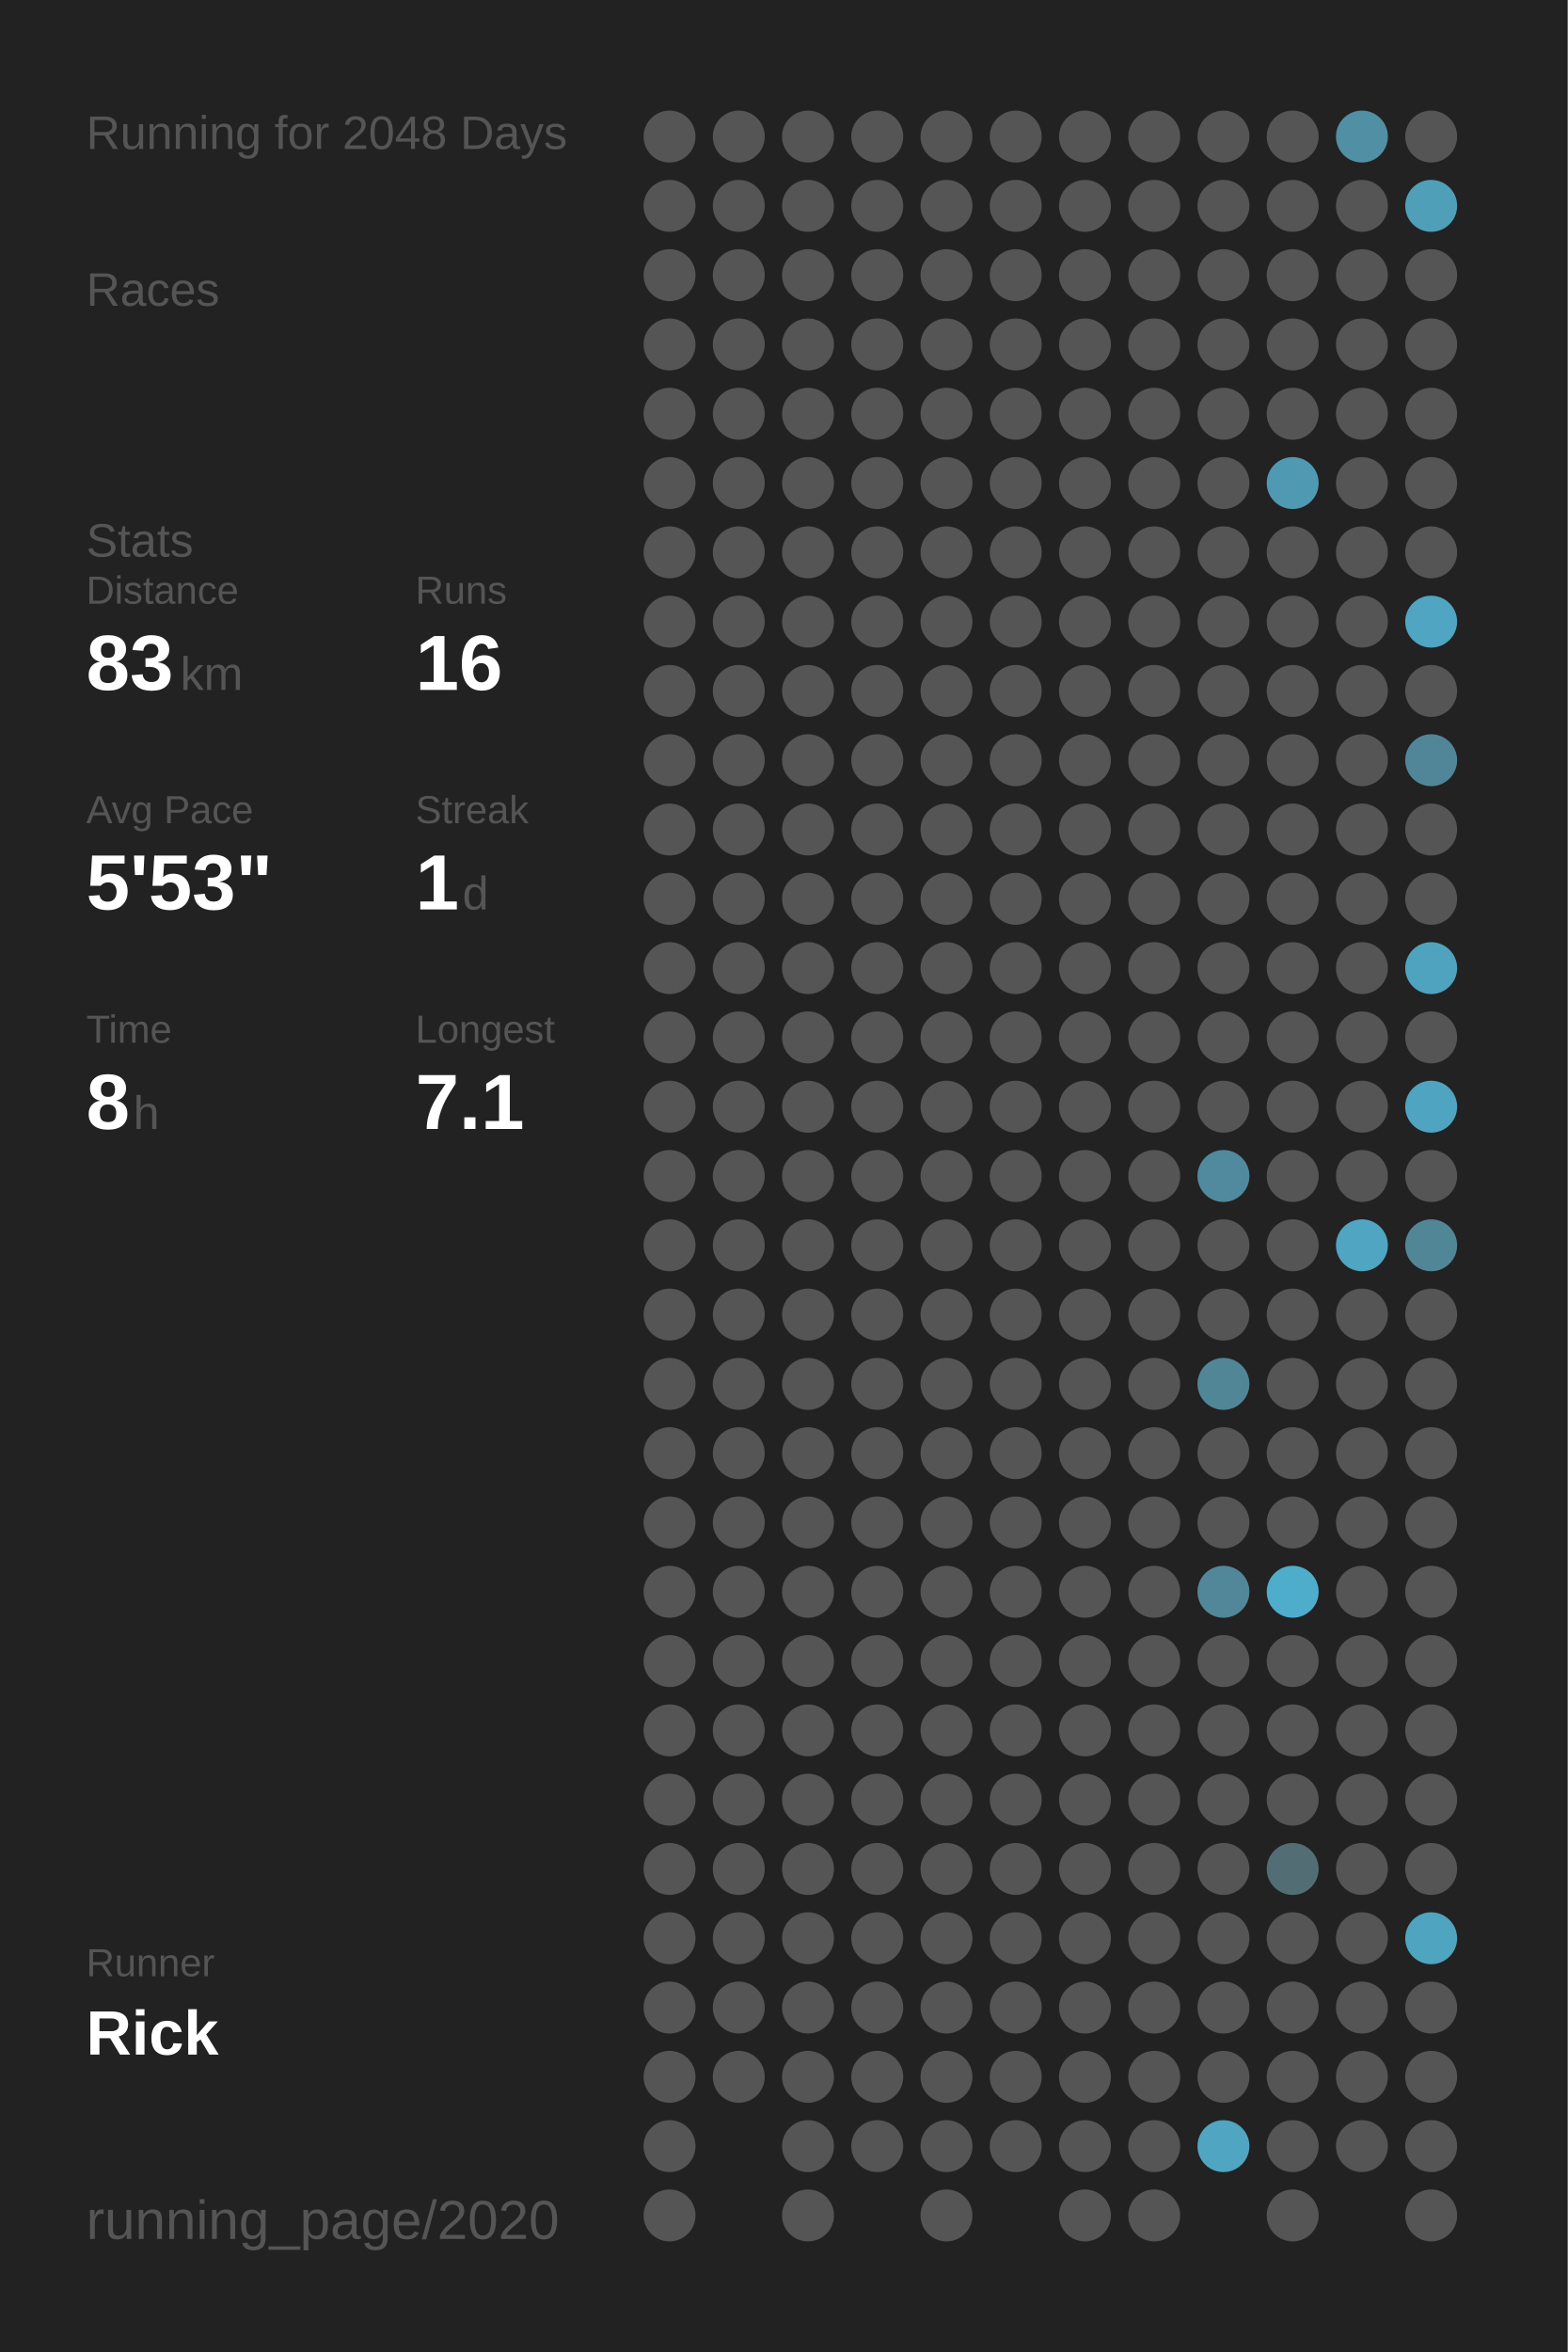
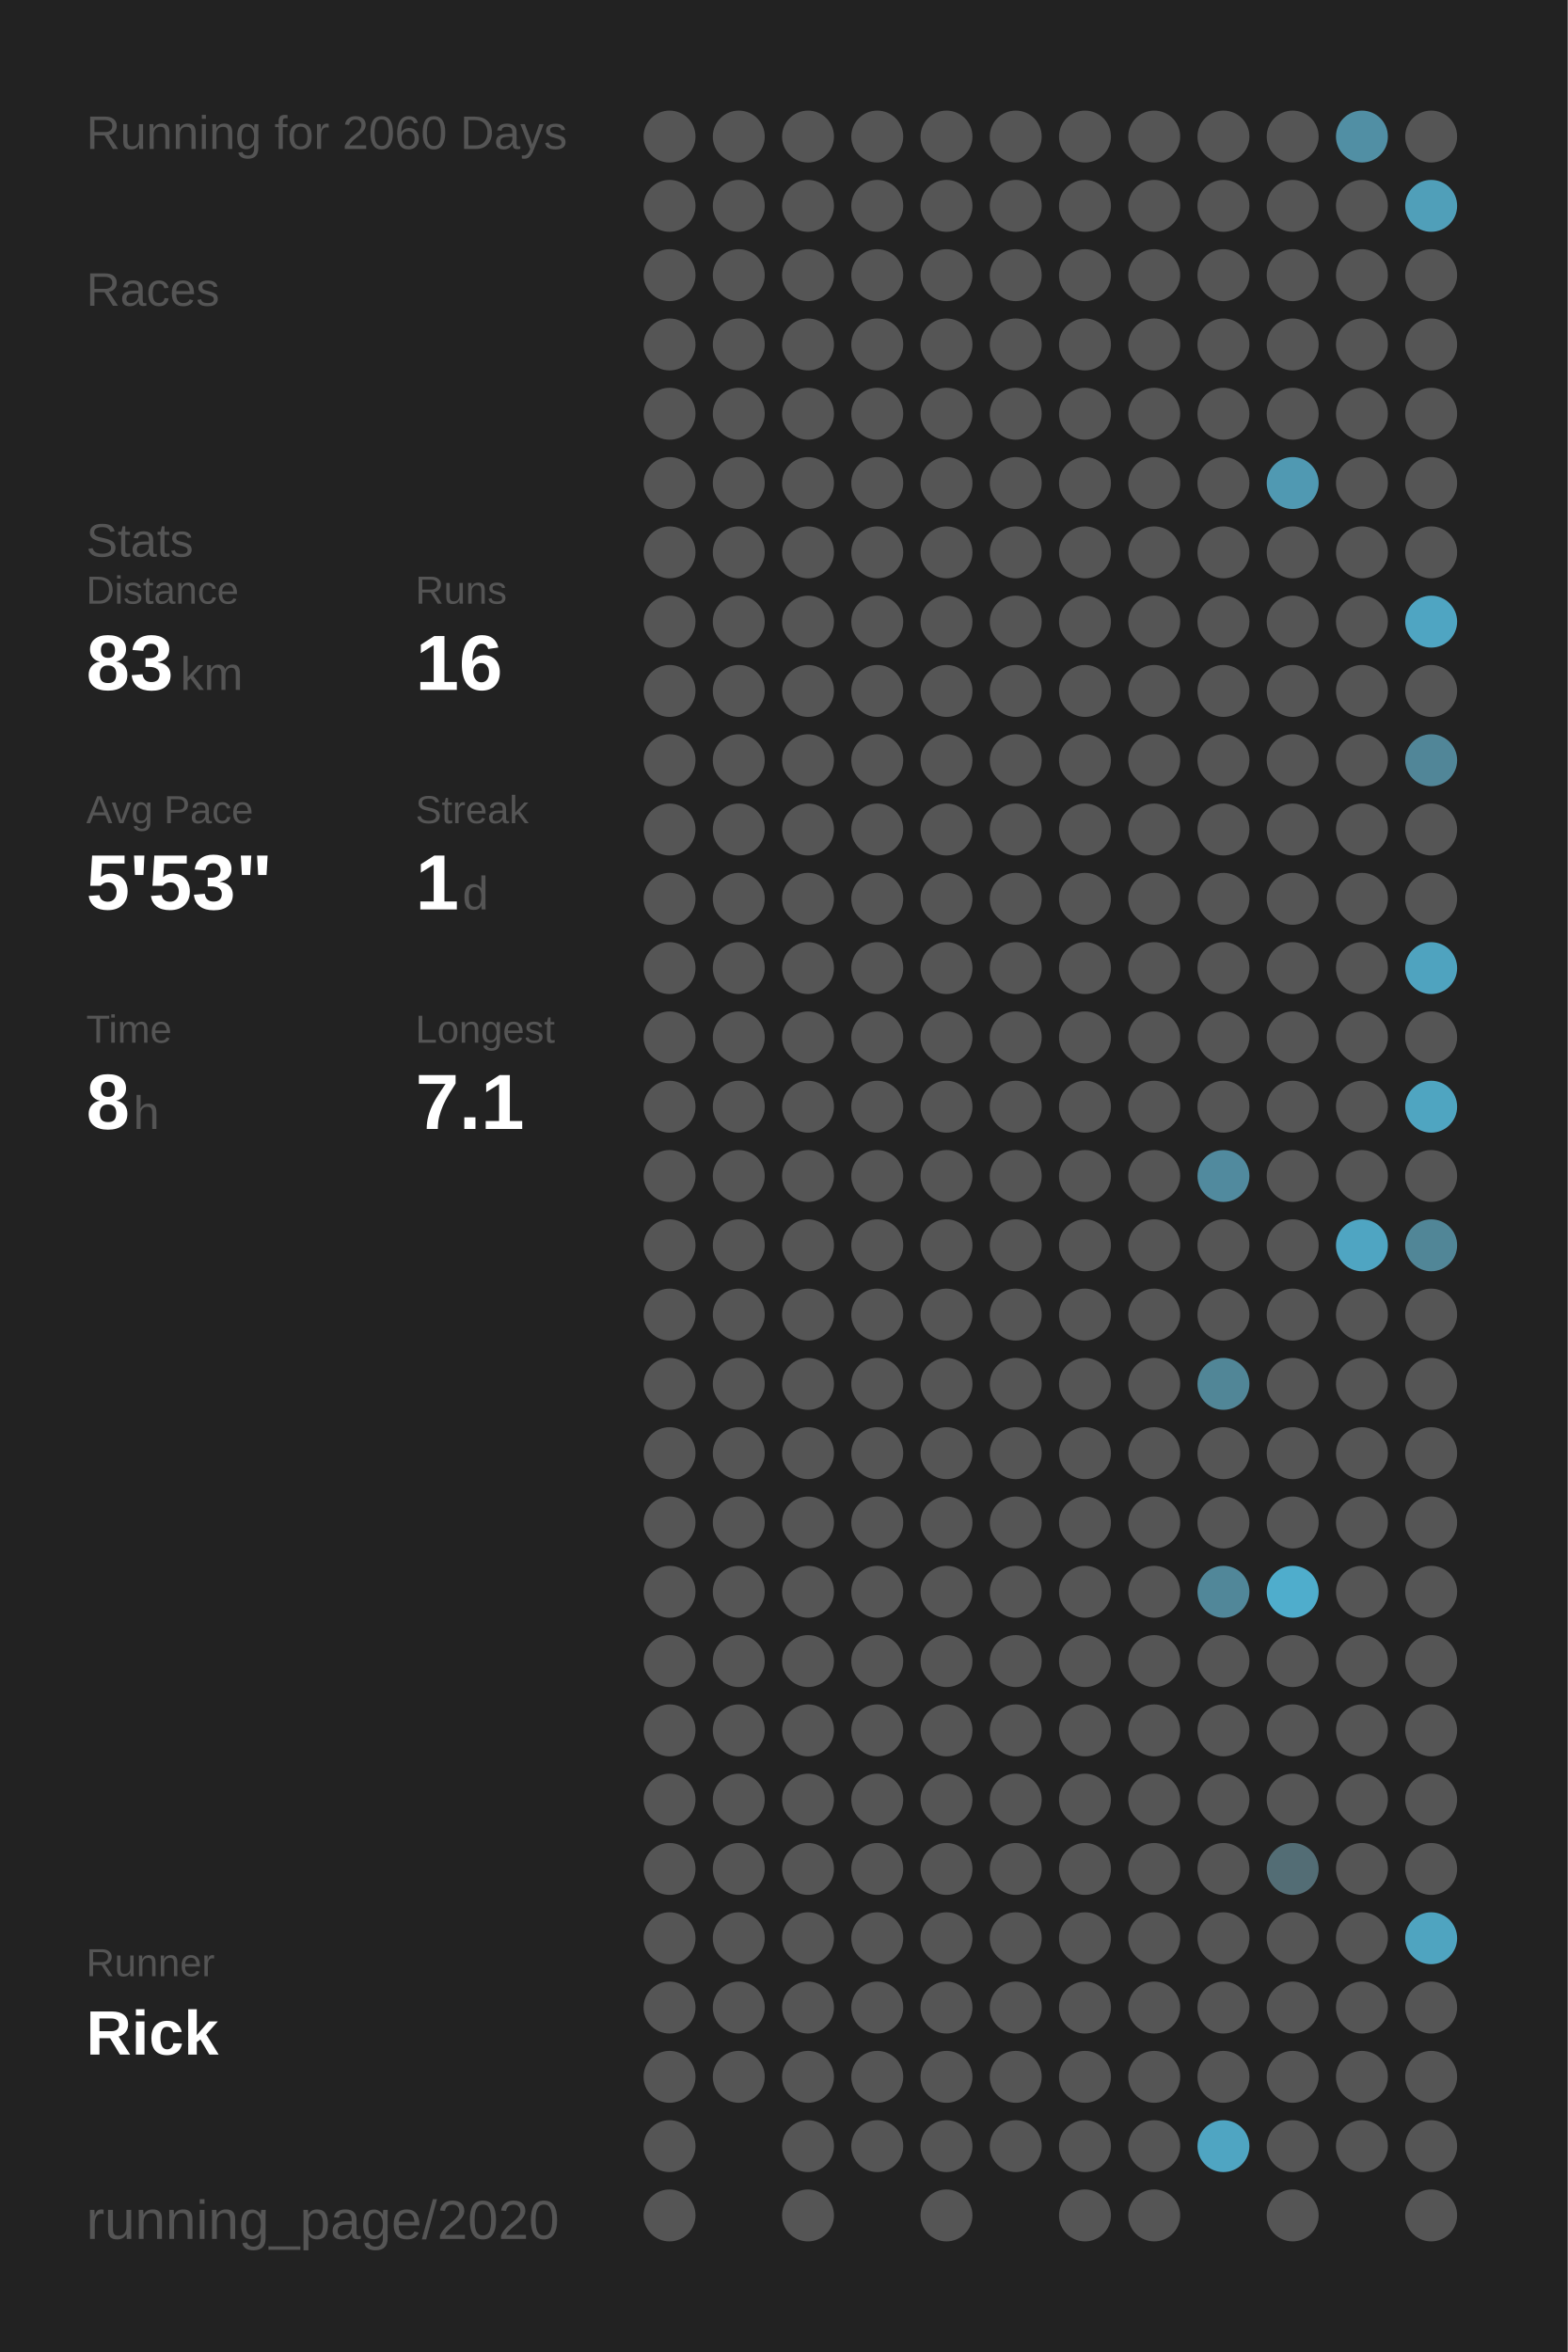
<svg xmlns="http://www.w3.org/2000/svg" baseProfile="full" height="300mm" version="1.1" viewBox="0,0,200,300" width="200mm">
  <defs />
  <rect fill="#222222" height="300" width="200" x="0" y="0" />
-   <text fill="#555555" style="font-size:6px; font-family:Arial;" x="11" y="19">Running for 2048 Days</text>
+   <text fill="#555555" style="font-size:6px; font-family:Arial;" x="11" y="19">Running for 2060 Days</text>
  <text fill="#555555" style="font-size:6px; font-family:Arial;" x="11" y="39">Races</text>
  <text fill="#555555" style="font-size:6px; font-family:Arial;" x="11" y="71">Stats</text>
  <text fill="#555555" style="font-size:5px; font-family:Arial;" x="11" y="77">Distance</text>
  <text fill="#FFFFFF" style="font-size:10px; font-family:Arial; font-weight:bold;" x="11" y="88">83</text>
  <text fill="#555555" style="font-size:6px; font-family:Arial;" x="23" y="88">km</text>
  <text fill="#555555" style="font-size:5px; font-family:Arial;" x="53" y="77">Runs</text>
  <text fill="#FFFFFF" style="font-size:10px; font-family:Arial; font-weight:bold;" x="53" y="88">16</text>
  <text fill="#555555" style="font-size:5px; font-family:Arial;" x="11" y="105">Avg Pace</text>
  <text fill="#FFFFFF" style="font-size:10px; font-family:Arial; font-weight:bold;" x="11" y="116">5'53"</text>
  <text fill="#555555" style="font-size:5px; font-family:Arial;" x="53" y="105">Streak</text>
  <text fill="#FFFFFF" style="font-size:10px; font-family:Arial; font-weight:bold;" x="53" y="116">1</text>
  <text fill="#555555" style="font-size:6px; font-family:Arial;" x="59" y="116">d</text>
  <text fill="#555555" style="font-size:5px; font-family:Arial;" x="11" y="133">Time</text>
  <text fill="#FFFFFF" style="font-size:10px; font-family:Arial; font-weight:bold;" x="11" y="144">8</text>
  <text fill="#555555" style="font-size:6px; font-family:Arial;" x="17" y="144">h</text>
  <text fill="#555555" style="font-size:5px; font-family:Arial;" x="53" y="133">Longest</text>
  <text fill="#FFFFFF" style="font-size:10px; font-family:Arial; font-weight:bold;" x="53" y="144">7.1</text>
  <text fill="#555555" style="font-size:5px; font-family:Arial;" x="11" y="252.065">Runner</text>
  <text fill="#FFFFFF" style="font-size:8px; font-family:Arial; font-weight:bold;" x="11" y="262.065">Rick</text>
  <text fill="#555555" style="font-size:7px; font-family:Arial;" x="11" y="285.581">running_page/2020</text>
  <circle cx="85.417" cy="17.419" fill="#555555" r="3.312" />
  <circle cx="85.417" cy="26.258" fill="#555555" r="3.312" />
  <circle cx="85.417" cy="35.097" fill="#555555" r="3.312" />
  <circle cx="85.417" cy="43.935" fill="#555555" r="3.312" />
  <circle cx="85.417" cy="52.774" fill="#555555" r="3.312" />
  <circle cx="85.417" cy="61.613" fill="#555555" r="3.312" />
  <circle cx="85.417" cy="70.452" fill="#555555" r="3.312" />
  <circle cx="85.417" cy="79.29" fill="#555555" r="3.312" />
  <circle cx="85.417" cy="88.129" fill="#555555" r="3.312" />
  <circle cx="85.417" cy="96.968" fill="#555555" r="3.312" />
  <circle cx="85.417" cy="105.806" fill="#555555" r="3.312" />
  <circle cx="85.417" cy="114.645" fill="#555555" r="3.312" />
  <circle cx="85.417" cy="123.484" fill="#555555" r="3.312" />
  <circle cx="85.417" cy="132.323" fill="#555555" r="3.312" />
  <circle cx="85.417" cy="141.161" fill="#555555" r="3.312" />
  <circle cx="85.417" cy="150" fill="#555555" r="3.312" />
  <circle cx="85.417" cy="158.839" fill="#555555" r="3.312" />
  <circle cx="85.417" cy="167.677" fill="#555555" r="3.312" />
  <circle cx="85.417" cy="176.516" fill="#555555" r="3.312" />
  <circle cx="85.417" cy="185.355" fill="#555555" r="3.312" />
  <circle cx="85.417" cy="194.194" fill="#555555" r="3.312" />
  <circle cx="85.417" cy="203.032" fill="#555555" r="3.312" />
  <circle cx="85.417" cy="211.871" fill="#555555" r="3.312" />
  <circle cx="85.417" cy="220.71" fill="#555555" r="3.312" />
  <circle cx="85.417" cy="229.548" fill="#555555" r="3.312" />
  <circle cx="85.417" cy="238.387" fill="#555555" r="3.312" />
  <circle cx="85.417" cy="247.226" fill="#555555" r="3.312" />
  <circle cx="85.417" cy="256.065" fill="#555555" r="3.312" />
  <circle cx="85.417" cy="264.903" fill="#555555" r="3.312" />
  <circle cx="85.417" cy="273.742" fill="#555555" r="3.312" />
  <circle cx="85.417" cy="282.581" fill="#555555" r="3.312" />
  <circle cx="94.25" cy="17.419" fill="#555555" r="3.312" />
  <circle cx="94.25" cy="26.258" fill="#555555" r="3.312" />
  <circle cx="94.25" cy="35.097" fill="#555555" r="3.312" />
  <circle cx="94.25" cy="43.935" fill="#555555" r="3.312" />
  <circle cx="94.25" cy="52.774" fill="#555555" r="3.312" />
  <circle cx="94.25" cy="61.613" fill="#555555" r="3.312" />
  <circle cx="94.25" cy="70.452" fill="#555555" r="3.312" />
  <circle cx="94.25" cy="79.29" fill="#555555" r="3.312" />
  <circle cx="94.25" cy="88.129" fill="#555555" r="3.312" />
  <circle cx="94.25" cy="96.968" fill="#555555" r="3.312" />
  <circle cx="94.25" cy="105.806" fill="#555555" r="3.312" />
  <circle cx="94.25" cy="114.645" fill="#555555" r="3.312" />
  <circle cx="94.25" cy="123.484" fill="#555555" r="3.312" />
  <circle cx="94.25" cy="132.323" fill="#555555" r="3.312" />
  <circle cx="94.25" cy="141.161" fill="#555555" r="3.312" />
  <circle cx="94.25" cy="150" fill="#555555" r="3.312" />
  <circle cx="94.25" cy="158.839" fill="#555555" r="3.312" />
  <circle cx="94.25" cy="167.677" fill="#555555" r="3.312" />
  <circle cx="94.25" cy="176.516" fill="#555555" r="3.312" />
  <circle cx="94.25" cy="185.355" fill="#555555" r="3.312" />
  <circle cx="94.25" cy="194.194" fill="#555555" r="3.312" />
  <circle cx="94.25" cy="203.032" fill="#555555" r="3.312" />
  <circle cx="94.25" cy="211.871" fill="#555555" r="3.312" />
  <circle cx="94.25" cy="220.71" fill="#555555" r="3.312" />
  <circle cx="94.25" cy="229.548" fill="#555555" r="3.312" />
  <circle cx="94.25" cy="238.387" fill="#555555" r="3.312" />
  <circle cx="94.25" cy="247.226" fill="#555555" r="3.312" />
  <circle cx="94.25" cy="256.065" fill="#555555" r="3.312" />
  <circle cx="94.25" cy="264.903" fill="#555555" r="3.312" />
  <circle cx="103.083" cy="17.419" fill="#555555" r="3.312" />
  <circle cx="103.083" cy="26.258" fill="#555555" r="3.312" />
  <circle cx="103.083" cy="35.097" fill="#555555" r="3.312" />
  <circle cx="103.083" cy="43.935" fill="#555555" r="3.312" />
  <circle cx="103.083" cy="52.774" fill="#555555" r="3.312" />
  <circle cx="103.083" cy="61.613" fill="#555555" r="3.312" />
  <circle cx="103.083" cy="70.452" fill="#555555" r="3.312" />
  <circle cx="103.083" cy="79.29" fill="#555555" r="3.312" />
  <circle cx="103.083" cy="88.129" fill="#555555" r="3.312" />
  <circle cx="103.083" cy="96.968" fill="#555555" r="3.312" />
  <circle cx="103.083" cy="105.806" fill="#555555" r="3.312" />
  <circle cx="103.083" cy="114.645" fill="#555555" r="3.312" />
  <circle cx="103.083" cy="123.484" fill="#555555" r="3.312" />
  <circle cx="103.083" cy="132.323" fill="#555555" r="3.312" />
  <circle cx="103.083" cy="141.161" fill="#555555" r="3.312" />
  <circle cx="103.083" cy="150" fill="#555555" r="3.312" />
  <circle cx="103.083" cy="158.839" fill="#555555" r="3.312" />
  <circle cx="103.083" cy="167.677" fill="#555555" r="3.312" />
  <circle cx="103.083" cy="176.516" fill="#555555" r="3.312" />
  <circle cx="103.083" cy="185.355" fill="#555555" r="3.312" />
  <circle cx="103.083" cy="194.194" fill="#555555" r="3.312" />
  <circle cx="103.083" cy="203.032" fill="#555555" r="3.312" />
  <circle cx="103.083" cy="211.871" fill="#555555" r="3.312" />
  <circle cx="103.083" cy="220.71" fill="#555555" r="3.312" />
  <circle cx="103.083" cy="229.548" fill="#555555" r="3.312" />
  <circle cx="103.083" cy="238.387" fill="#555555" r="3.312" />
  <circle cx="103.083" cy="247.226" fill="#555555" r="3.312" />
  <circle cx="103.083" cy="256.065" fill="#555555" r="3.312" />
  <circle cx="103.083" cy="264.903" fill="#555555" r="3.312" />
  <circle cx="103.083" cy="273.742" fill="#555555" r="3.312" />
  <circle cx="103.083" cy="282.581" fill="#555555" r="3.312" />
  <circle cx="111.917" cy="17.419" fill="#555555" r="3.312" />
  <circle cx="111.917" cy="26.258" fill="#555555" r="3.312" />
  <circle cx="111.917" cy="35.097" fill="#555555" r="3.312" />
  <circle cx="111.917" cy="43.935" fill="#555555" r="3.312" />
  <circle cx="111.917" cy="52.774" fill="#555555" r="3.312" />
  <circle cx="111.917" cy="61.613" fill="#555555" r="3.312" />
  <circle cx="111.917" cy="70.452" fill="#555555" r="3.312" />
  <circle cx="111.917" cy="79.29" fill="#555555" r="3.312" />
  <circle cx="111.917" cy="88.129" fill="#555555" r="3.312" />
  <circle cx="111.917" cy="96.968" fill="#555555" r="3.312" />
  <circle cx="111.917" cy="105.806" fill="#555555" r="3.312" />
  <circle cx="111.917" cy="114.645" fill="#555555" r="3.312" />
  <circle cx="111.917" cy="123.484" fill="#555555" r="3.312" />
  <circle cx="111.917" cy="132.323" fill="#555555" r="3.312" />
  <circle cx="111.917" cy="141.161" fill="#555555" r="3.312" />
  <circle cx="111.917" cy="150" fill="#555555" r="3.312" />
  <circle cx="111.917" cy="158.839" fill="#555555" r="3.312" />
  <circle cx="111.917" cy="167.677" fill="#555555" r="3.312" />
  <circle cx="111.917" cy="176.516" fill="#555555" r="3.312" />
  <circle cx="111.917" cy="185.355" fill="#555555" r="3.312" />
  <circle cx="111.917" cy="194.194" fill="#555555" r="3.312" />
  <circle cx="111.917" cy="203.032" fill="#555555" r="3.312" />
  <circle cx="111.917" cy="211.871" fill="#555555" r="3.312" />
  <circle cx="111.917" cy="220.71" fill="#555555" r="3.312" />
  <circle cx="111.917" cy="229.548" fill="#555555" r="3.312" />
  <circle cx="111.917" cy="238.387" fill="#555555" r="3.312" />
  <circle cx="111.917" cy="247.226" fill="#555555" r="3.312" />
  <circle cx="111.917" cy="256.065" fill="#555555" r="3.312" />
  <circle cx="111.917" cy="264.903" fill="#555555" r="3.312" />
  <circle cx="111.917" cy="273.742" fill="#555555" r="3.312" />
  <circle cx="120.75" cy="17.419" fill="#555555" r="3.312" />
  <circle cx="120.75" cy="26.258" fill="#555555" r="3.312" />
  <circle cx="120.75" cy="35.097" fill="#555555" r="3.312" />
  <circle cx="120.75" cy="43.935" fill="#555555" r="3.312" />
  <circle cx="120.75" cy="52.774" fill="#555555" r="3.312" />
  <circle cx="120.75" cy="61.613" fill="#555555" r="3.312" />
  <circle cx="120.75" cy="70.452" fill="#555555" r="3.312" />
  <circle cx="120.75" cy="79.29" fill="#555555" r="3.312" />
  <circle cx="120.75" cy="88.129" fill="#555555" r="3.312" />
  <circle cx="120.75" cy="96.968" fill="#555555" r="3.312" />
  <circle cx="120.75" cy="105.806" fill="#555555" r="3.312" />
  <circle cx="120.75" cy="114.645" fill="#555555" r="3.312" />
  <circle cx="120.75" cy="123.484" fill="#555555" r="3.312" />
  <circle cx="120.75" cy="132.323" fill="#555555" r="3.312" />
  <circle cx="120.75" cy="141.161" fill="#555555" r="3.312" />
  <circle cx="120.75" cy="150" fill="#555555" r="3.312" />
  <circle cx="120.75" cy="158.839" fill="#555555" r="3.312" />
  <circle cx="120.75" cy="167.677" fill="#555555" r="3.312" />
  <circle cx="120.75" cy="176.516" fill="#555555" r="3.312" />
  <circle cx="120.75" cy="185.355" fill="#555555" r="3.312" />
  <circle cx="120.75" cy="194.194" fill="#555555" r="3.312" />
  <circle cx="120.75" cy="203.032" fill="#555555" r="3.312" />
  <circle cx="120.75" cy="211.871" fill="#555555" r="3.312" />
  <circle cx="120.75" cy="220.71" fill="#555555" r="3.312" />
  <circle cx="120.75" cy="229.548" fill="#555555" r="3.312" />
  <circle cx="120.75" cy="238.387" fill="#555555" r="3.312" />
  <circle cx="120.75" cy="247.226" fill="#555555" r="3.312" />
  <circle cx="120.75" cy="256.065" fill="#555555" r="3.312" />
  <circle cx="120.75" cy="264.903" fill="#555555" r="3.312" />
  <circle cx="120.75" cy="273.742" fill="#555555" r="3.312" />
  <circle cx="120.75" cy="282.581" fill="#555555" r="3.312" />
  <circle cx="129.583" cy="17.419" fill="#555555" r="3.312" />
  <circle cx="129.583" cy="26.258" fill="#555555" r="3.312" />
  <circle cx="129.583" cy="35.097" fill="#555555" r="3.312" />
  <circle cx="129.583" cy="43.935" fill="#555555" r="3.312" />
  <circle cx="129.583" cy="52.774" fill="#555555" r="3.312" />
  <circle cx="129.583" cy="61.613" fill="#555555" r="3.312" />
  <circle cx="129.583" cy="70.452" fill="#555555" r="3.312" />
  <circle cx="129.583" cy="79.29" fill="#555555" r="3.312" />
  <circle cx="129.583" cy="88.129" fill="#555555" r="3.312" />
  <circle cx="129.583" cy="96.968" fill="#555555" r="3.312" />
  <circle cx="129.583" cy="105.806" fill="#555555" r="3.312" />
  <circle cx="129.583" cy="114.645" fill="#555555" r="3.312" />
  <circle cx="129.583" cy="123.484" fill="#555555" r="3.312" />
  <circle cx="129.583" cy="132.323" fill="#555555" r="3.312" />
  <circle cx="129.583" cy="141.161" fill="#555555" r="3.312" />
  <circle cx="129.583" cy="150" fill="#555555" r="3.312" />
  <circle cx="129.583" cy="158.839" fill="#555555" r="3.312" />
  <circle cx="129.583" cy="167.677" fill="#555555" r="3.312" />
  <circle cx="129.583" cy="176.516" fill="#555555" r="3.312" />
  <circle cx="129.583" cy="185.355" fill="#555555" r="3.312" />
  <circle cx="129.583" cy="194.194" fill="#555555" r="3.312" />
  <circle cx="129.583" cy="203.032" fill="#555555" r="3.312" />
  <circle cx="129.583" cy="211.871" fill="#555555" r="3.312" />
  <circle cx="129.583" cy="220.71" fill="#555555" r="3.312" />
  <circle cx="129.583" cy="229.548" fill="#555555" r="3.312" />
  <circle cx="129.583" cy="238.387" fill="#555555" r="3.312" />
  <circle cx="129.583" cy="247.226" fill="#555555" r="3.312" />
  <circle cx="129.583" cy="256.065" fill="#555555" r="3.312" />
  <circle cx="129.583" cy="264.903" fill="#555555" r="3.312" />
  <circle cx="129.583" cy="273.742" fill="#555555" r="3.312" />
  <circle cx="138.417" cy="17.419" fill="#555555" r="3.312" />
  <circle cx="138.417" cy="26.258" fill="#555555" r="3.312" />
  <circle cx="138.417" cy="35.097" fill="#555555" r="3.312" />
  <circle cx="138.417" cy="43.935" fill="#555555" r="3.312" />
  <circle cx="138.417" cy="52.774" fill="#555555" r="3.312" />
  <circle cx="138.417" cy="61.613" fill="#555555" r="3.312" />
  <circle cx="138.417" cy="70.452" fill="#555555" r="3.312" />
  <circle cx="138.417" cy="79.29" fill="#555555" r="3.312" />
  <circle cx="138.417" cy="88.129" fill="#555555" r="3.312" />
  <circle cx="138.417" cy="96.968" fill="#555555" r="3.312" />
  <circle cx="138.417" cy="105.806" fill="#555555" r="3.312" />
  <circle cx="138.417" cy="114.645" fill="#555555" r="3.312" />
  <circle cx="138.417" cy="123.484" fill="#555555" r="3.312" />
  <circle cx="138.417" cy="132.323" fill="#555555" r="3.312" />
  <circle cx="138.417" cy="141.161" fill="#555555" r="3.312" />
  <circle cx="138.417" cy="150" fill="#555555" r="3.312" />
  <circle cx="138.417" cy="158.839" fill="#555555" r="3.312" />
  <circle cx="138.417" cy="167.677" fill="#555555" r="3.312" />
  <circle cx="138.417" cy="176.516" fill="#555555" r="3.312" />
  <circle cx="138.417" cy="185.355" fill="#555555" r="3.312" />
  <circle cx="138.417" cy="194.194" fill="#555555" r="3.312" />
  <circle cx="138.417" cy="203.032" fill="#555555" r="3.312" />
  <circle cx="138.417" cy="211.871" fill="#555555" r="3.312" />
  <circle cx="138.417" cy="220.71" fill="#555555" r="3.312" />
  <circle cx="138.417" cy="229.548" fill="#555555" r="3.312" />
  <circle cx="138.417" cy="238.387" fill="#555555" r="3.312" />
  <circle cx="138.417" cy="247.226" fill="#555555" r="3.312" />
  <circle cx="138.417" cy="256.065" fill="#555555" r="3.312" />
  <circle cx="138.417" cy="264.903" fill="#555555" r="3.312" />
  <circle cx="138.417" cy="273.742" fill="#555555" r="3.312" />
  <circle cx="138.417" cy="282.581" fill="#555555" r="3.312" />
  <circle cx="147.25" cy="17.419" fill="#555555" r="3.312" />
  <circle cx="147.25" cy="26.258" fill="#555555" r="3.312" />
  <circle cx="147.25" cy="35.097" fill="#555555" r="3.312" />
  <circle cx="147.25" cy="43.935" fill="#555555" r="3.312" />
  <circle cx="147.25" cy="52.774" fill="#555555" r="3.312" />
  <circle cx="147.25" cy="61.613" fill="#555555" r="3.312" />
  <circle cx="147.25" cy="70.452" fill="#555555" r="3.312" />
  <circle cx="147.25" cy="79.29" fill="#555555" r="3.312" />
  <circle cx="147.25" cy="88.129" fill="#555555" r="3.312" />
  <circle cx="147.25" cy="96.968" fill="#555555" r="3.312" />
  <circle cx="147.25" cy="105.806" fill="#555555" r="3.312" />
  <circle cx="147.25" cy="114.645" fill="#555555" r="3.312" />
  <circle cx="147.25" cy="123.484" fill="#555555" r="3.312" />
  <circle cx="147.25" cy="132.323" fill="#555555" r="3.312" />
  <circle cx="147.25" cy="141.161" fill="#555555" r="3.312" />
  <circle cx="147.25" cy="150" fill="#555555" r="3.312" />
  <circle cx="147.25" cy="158.839" fill="#555555" r="3.312" />
  <circle cx="147.25" cy="167.677" fill="#555555" r="3.312" />
  <circle cx="147.25" cy="176.516" fill="#555555" r="3.312" />
  <circle cx="147.25" cy="185.355" fill="#555555" r="3.312" />
  <circle cx="147.25" cy="194.194" fill="#555555" r="3.312" />
  <circle cx="147.25" cy="203.032" fill="#555555" r="3.312" />
  <circle cx="147.25" cy="211.871" fill="#555555" r="3.312" />
  <circle cx="147.25" cy="220.71" fill="#555555" r="3.312" />
  <circle cx="147.25" cy="229.548" fill="#555555" r="3.312" />
  <circle cx="147.25" cy="238.387" fill="#555555" r="3.312" />
  <circle cx="147.25" cy="247.226" fill="#555555" r="3.312" />
  <circle cx="147.25" cy="256.065" fill="#555555" r="3.312" />
  <circle cx="147.25" cy="264.903" fill="#555555" r="3.312" />
  <circle cx="147.25" cy="273.742" fill="#555555" r="3.312" />
  <circle cx="147.25" cy="282.581" fill="#555555" r="3.312" />
  <circle cx="156.083" cy="17.419" fill="#555555" r="3.312" />
  <circle cx="156.083" cy="26.258" fill="#555555" r="3.312" />
  <circle cx="156.083" cy="35.097" fill="#555555" r="3.312" />
  <circle cx="156.083" cy="43.935" fill="#555555" r="3.312" />
  <circle cx="156.083" cy="52.774" fill="#555555" r="3.312" />
  <circle cx="156.083" cy="61.613" fill="#555555" r="3.312" />
  <circle cx="156.083" cy="70.452" fill="#555555" r="3.312" />
  <circle cx="156.083" cy="79.29" fill="#555555" r="3.312" />
  <circle cx="156.083" cy="88.129" fill="#555555" r="3.312" />
  <circle cx="156.083" cy="96.968" fill="#555555" r="3.312" />
  <circle cx="156.083" cy="105.806" fill="#555555" r="3.312" />
  <circle cx="156.083" cy="114.645" fill="#555555" r="3.312" />
  <circle cx="156.083" cy="123.484" fill="#555555" r="3.312" />
  <circle cx="156.083" cy="132.323" fill="#555555" r="3.312" />
  <circle cx="156.083" cy="141.161" fill="#555555" r="3.312" />
  <circle cx="156.083" cy="150" fill="#518a9e" r="3.312" />
  <circle cx="156.083" cy="158.839" fill="#555555" r="3.312" />
  <circle cx="156.083" cy="167.677" fill="#555555" r="3.312" />
  <circle cx="156.083" cy="176.516" fill="#518697" r="3.312" />
  <circle cx="156.083" cy="185.355" fill="#555555" r="3.312" />
  <circle cx="156.083" cy="194.194" fill="#555555" r="3.312" />
  <circle cx="156.083" cy="203.032" fill="#518799" r="3.312" />
  <circle cx="156.083" cy="211.871" fill="#555555" r="3.312" />
  <circle cx="156.083" cy="220.71" fill="#555555" r="3.312" />
  <circle cx="156.083" cy="229.548" fill="#555555" r="3.312" />
  <circle cx="156.083" cy="238.387" fill="#555555" r="3.312" />
  <circle cx="156.083" cy="247.226" fill="#555555" r="3.312" />
  <circle cx="156.083" cy="256.065" fill="#555555" r="3.312" />
  <circle cx="156.083" cy="264.903" fill="#555555" r="3.312" />
  <circle cx="156.083" cy="273.742" fill="#4fa5c2" r="3.312" />
  <circle cx="164.917" cy="17.419" fill="#555555" r="3.312" />
  <circle cx="164.917" cy="26.258" fill="#555555" r="3.312" />
  <circle cx="164.917" cy="35.097" fill="#555555" r="3.312" />
  <circle cx="164.917" cy="43.935" fill="#555555" r="3.312" />
  <circle cx="164.917" cy="52.774" fill="#555555" r="3.312" />
  <circle cx="164.917" cy="61.613" fill="#5099b2" r="3.312" />
  <circle cx="164.917" cy="70.452" fill="#555555" r="3.312" />
  <circle cx="164.917" cy="79.29" fill="#555555" r="3.312" />
  <circle cx="164.917" cy="88.129" fill="#555555" r="3.312" />
  <circle cx="164.917" cy="96.968" fill="#555555" r="3.312" />
  <circle cx="164.917" cy="105.806" fill="#555555" r="3.312" />
  <circle cx="164.917" cy="114.645" fill="#555555" r="3.312" />
  <circle cx="164.917" cy="123.484" fill="#555555" r="3.312" />
  <circle cx="164.917" cy="132.323" fill="#555555" r="3.312" />
  <circle cx="164.917" cy="141.161" fill="#555555" r="3.312" />
  <circle cx="164.917" cy="150" fill="#555555" r="3.312" />
  <circle cx="164.917" cy="158.839" fill="#555555" r="3.312" />
  <circle cx="164.917" cy="167.677" fill="#555555" r="3.312" />
  <circle cx="164.917" cy="176.516" fill="#555555" r="3.312" />
  <circle cx="164.917" cy="185.355" fill="#555555" r="3.312" />
  <circle cx="164.917" cy="194.194" fill="#555555" r="3.312" />
  <circle cx="164.917" cy="203.032" fill="#4fadcc" r="3.312" />
  <circle cx="164.917" cy="211.871" fill="#555555" r="3.312" />
  <circle cx="164.917" cy="220.71" fill="#555555" r="3.312" />
  <circle cx="164.917" cy="229.548" fill="#555555" r="3.312" />
  <circle cx="164.917" cy="238.387" fill="#536d75" r="3.312" />
  <circle cx="164.917" cy="247.226" fill="#555555" r="3.312" />
  <circle cx="164.917" cy="256.065" fill="#555555" r="3.312" />
  <circle cx="164.917" cy="264.903" fill="#555555" r="3.312" />
  <circle cx="164.917" cy="273.742" fill="#555555" r="3.312" />
  <circle cx="164.917" cy="282.581" fill="#555555" r="3.312" />
  <circle cx="173.75" cy="17.419" fill="#518fa4" r="3.312" />
  <circle cx="173.75" cy="26.258" fill="#555555" r="3.312" />
  <circle cx="173.75" cy="35.097" fill="#555555" r="3.312" />
  <circle cx="173.75" cy="43.935" fill="#555555" r="3.312" />
  <circle cx="173.75" cy="52.774" fill="#555555" r="3.312" />
  <circle cx="173.75" cy="61.613" fill="#555555" r="3.312" />
  <circle cx="173.75" cy="70.452" fill="#555555" r="3.312" />
  <circle cx="173.75" cy="79.29" fill="#555555" r="3.312" />
  <circle cx="173.75" cy="88.129" fill="#555555" r="3.312" />
  <circle cx="173.75" cy="96.968" fill="#555555" r="3.312" />
  <circle cx="173.75" cy="105.806" fill="#555555" r="3.312" />
  <circle cx="173.75" cy="114.645" fill="#555555" r="3.312" />
  <circle cx="173.75" cy="123.484" fill="#555555" r="3.312" />
  <circle cx="173.75" cy="132.323" fill="#555555" r="3.312" />
  <circle cx="173.75" cy="141.161" fill="#555555" r="3.312" />
  <circle cx="173.75" cy="150" fill="#555555" r="3.312" />
  <circle cx="173.75" cy="158.839" fill="#4fa5c2" r="3.312" />
  <circle cx="173.75" cy="167.677" fill="#555555" r="3.312" />
  <circle cx="173.75" cy="176.516" fill="#555555" r="3.312" />
  <circle cx="173.75" cy="185.355" fill="#555555" r="3.312" />
  <circle cx="173.75" cy="194.194" fill="#555555" r="3.312" />
  <circle cx="173.75" cy="203.032" fill="#555555" r="3.312" />
  <circle cx="173.75" cy="211.871" fill="#555555" r="3.312" />
  <circle cx="173.75" cy="220.71" fill="#555555" r="3.312" />
  <circle cx="173.75" cy="229.548" fill="#555555" r="3.312" />
  <circle cx="173.75" cy="238.387" fill="#555555" r="3.312" />
  <circle cx="173.75" cy="247.226" fill="#555555" r="3.312" />
  <circle cx="173.75" cy="256.065" fill="#555555" r="3.312" />
  <circle cx="173.75" cy="264.903" fill="#555555" r="3.312" />
  <circle cx="173.75" cy="273.742" fill="#555555" r="3.312" />
  <circle cx="182.583" cy="17.419" fill="#555555" r="3.312" />
  <circle cx="182.583" cy="26.258" fill="#509fb9" r="3.312" />
  <circle cx="182.583" cy="35.097" fill="#555555" r="3.312" />
  <circle cx="182.583" cy="43.935" fill="#555555" r="3.312" />
  <circle cx="182.583" cy="52.774" fill="#555555" r="3.312" />
  <circle cx="182.583" cy="61.613" fill="#555555" r="3.312" />
  <circle cx="182.583" cy="70.452" fill="#555555" r="3.312" />
  <circle cx="182.583" cy="79.29" fill="#4fa5c2" r="3.312" />
  <circle cx="182.583" cy="88.129" fill="#555555" r="3.312" />
  <circle cx="182.583" cy="96.968" fill="#518698" r="3.312" />
  <circle cx="182.583" cy="105.806" fill="#555555" r="3.312" />
  <circle cx="182.583" cy="114.645" fill="#555555" r="3.312" />
  <circle cx="182.583" cy="123.484" fill="#4fa3bf" r="3.312" />
  <circle cx="182.583" cy="132.323" fill="#555555" r="3.312" />
  <circle cx="182.583" cy="141.161" fill="#4fa5c1" r="3.312" />
  <circle cx="182.583" cy="150" fill="#555555" r="3.312" />
  <circle cx="182.583" cy="158.839" fill="#518697" r="3.312" />
  <circle cx="182.583" cy="167.677" fill="#555555" r="3.312" />
  <circle cx="182.583" cy="176.516" fill="#555555" r="3.312" />
  <circle cx="182.583" cy="185.355" fill="#555555" r="3.312" />
  <circle cx="182.583" cy="194.194" fill="#555555" r="3.312" />
  <circle cx="182.583" cy="203.032" fill="#555555" r="3.312" />
  <circle cx="182.583" cy="211.871" fill="#555555" r="3.312" />
  <circle cx="182.583" cy="220.71" fill="#555555" r="3.312" />
  <circle cx="182.583" cy="229.548" fill="#555555" r="3.312" />
  <circle cx="182.583" cy="238.387" fill="#555555" r="3.312" />
  <circle cx="182.583" cy="247.226" fill="#4fa4c0" r="3.312" />
  <circle cx="182.583" cy="256.065" fill="#555555" r="3.312" />
  <circle cx="182.583" cy="264.903" fill="#555555" r="3.312" />
  <circle cx="182.583" cy="273.742" fill="#555555" r="3.312" />
  <circle cx="182.583" cy="282.581" fill="#555555" r="3.312" />
</svg>
